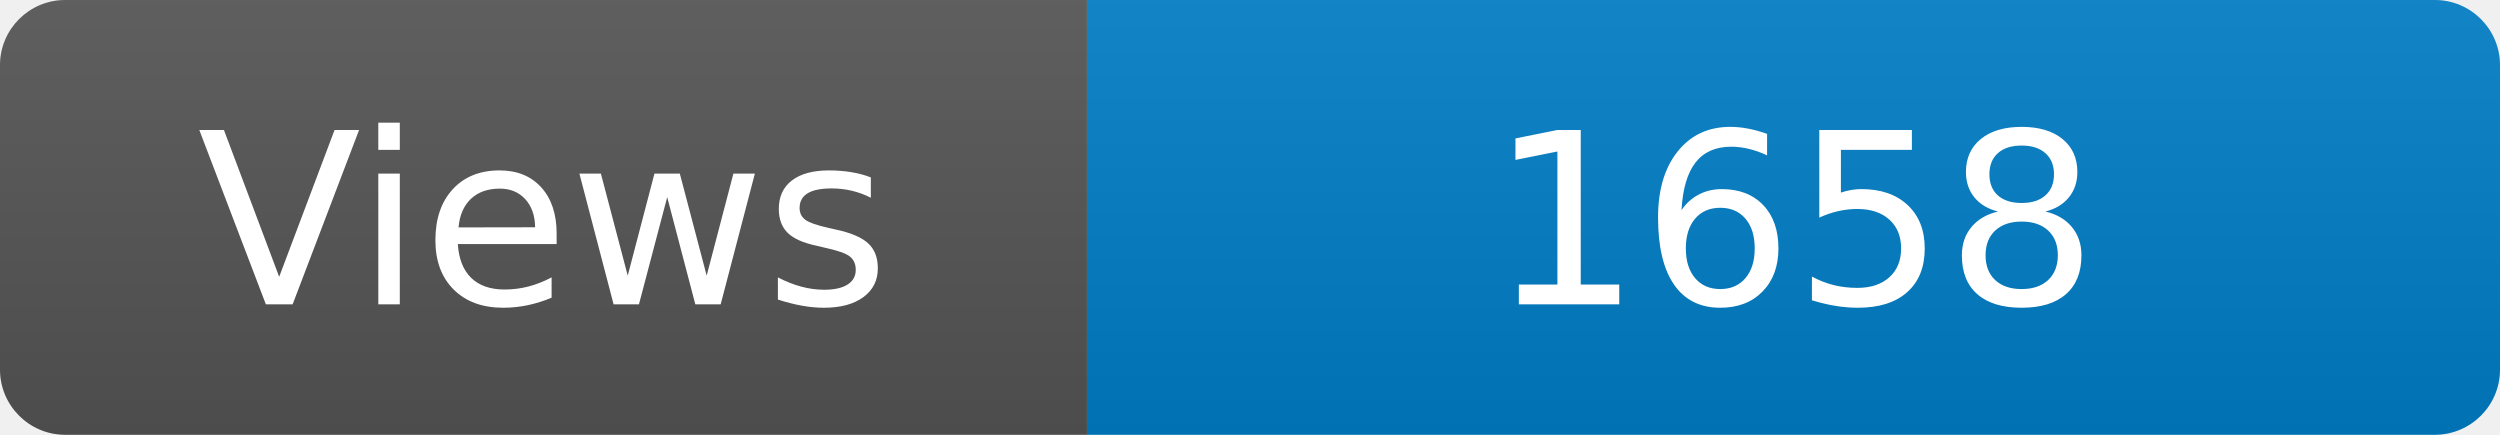
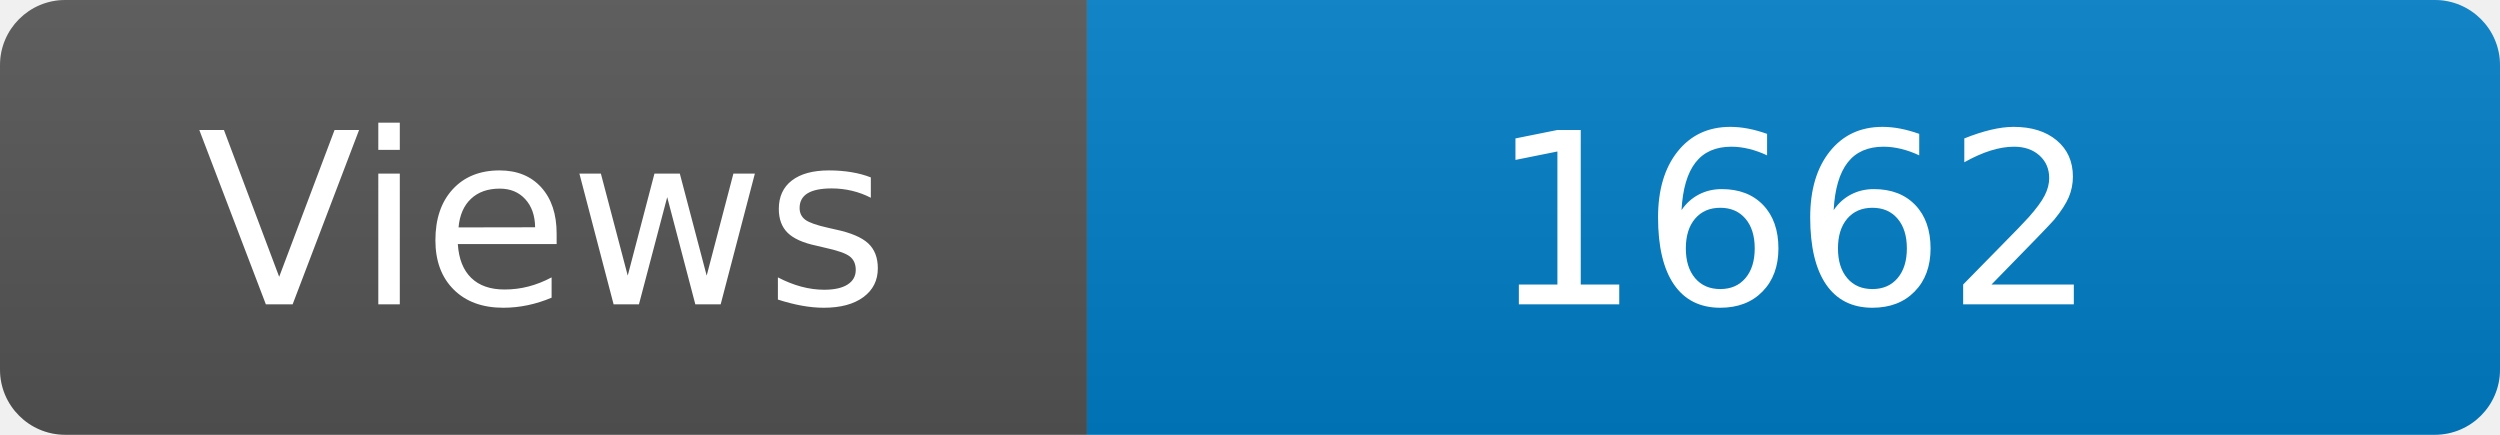
<svg xmlns="http://www.w3.org/2000/svg" width="115" height="20" role="img" aria-label="Maintained?: yes">
  <linearGradient id="s" x2="0" y2="100%">
    <stop offset="0" stop-color="#bbb" stop-opacity=".1" />
    <stop offset="1" stop-opacity=".1" />
  </linearGradient>
  <clipPath id="r">
    <rect width="115" height="20" rx="3" fill="#fff" />
  </clipPath>
  <g clip-path="url(#r)">
    <rect width="50" height="20" fill="#555" />
    <rect x="50" width="160" height="20" fill="#007ec6" />
    <rect width="115" height="20" fill="url(#s)" />
  </g>
  <g fill="#fff" text-anchor="middle" font-family="Verdana,Geneva,DejaVu Sans,sans-serif" font-size="110">
    <text x="250" y="140" transform="scale(.1)" fill="#fff">Views</text>
-     <text x="825" y="140" transform="scale(.1)" fill="#fff">1658</text>
+     <text x="825" y="140" transform="scale(.1)" fill="#fff">1662</text>
  </g>
</svg>
